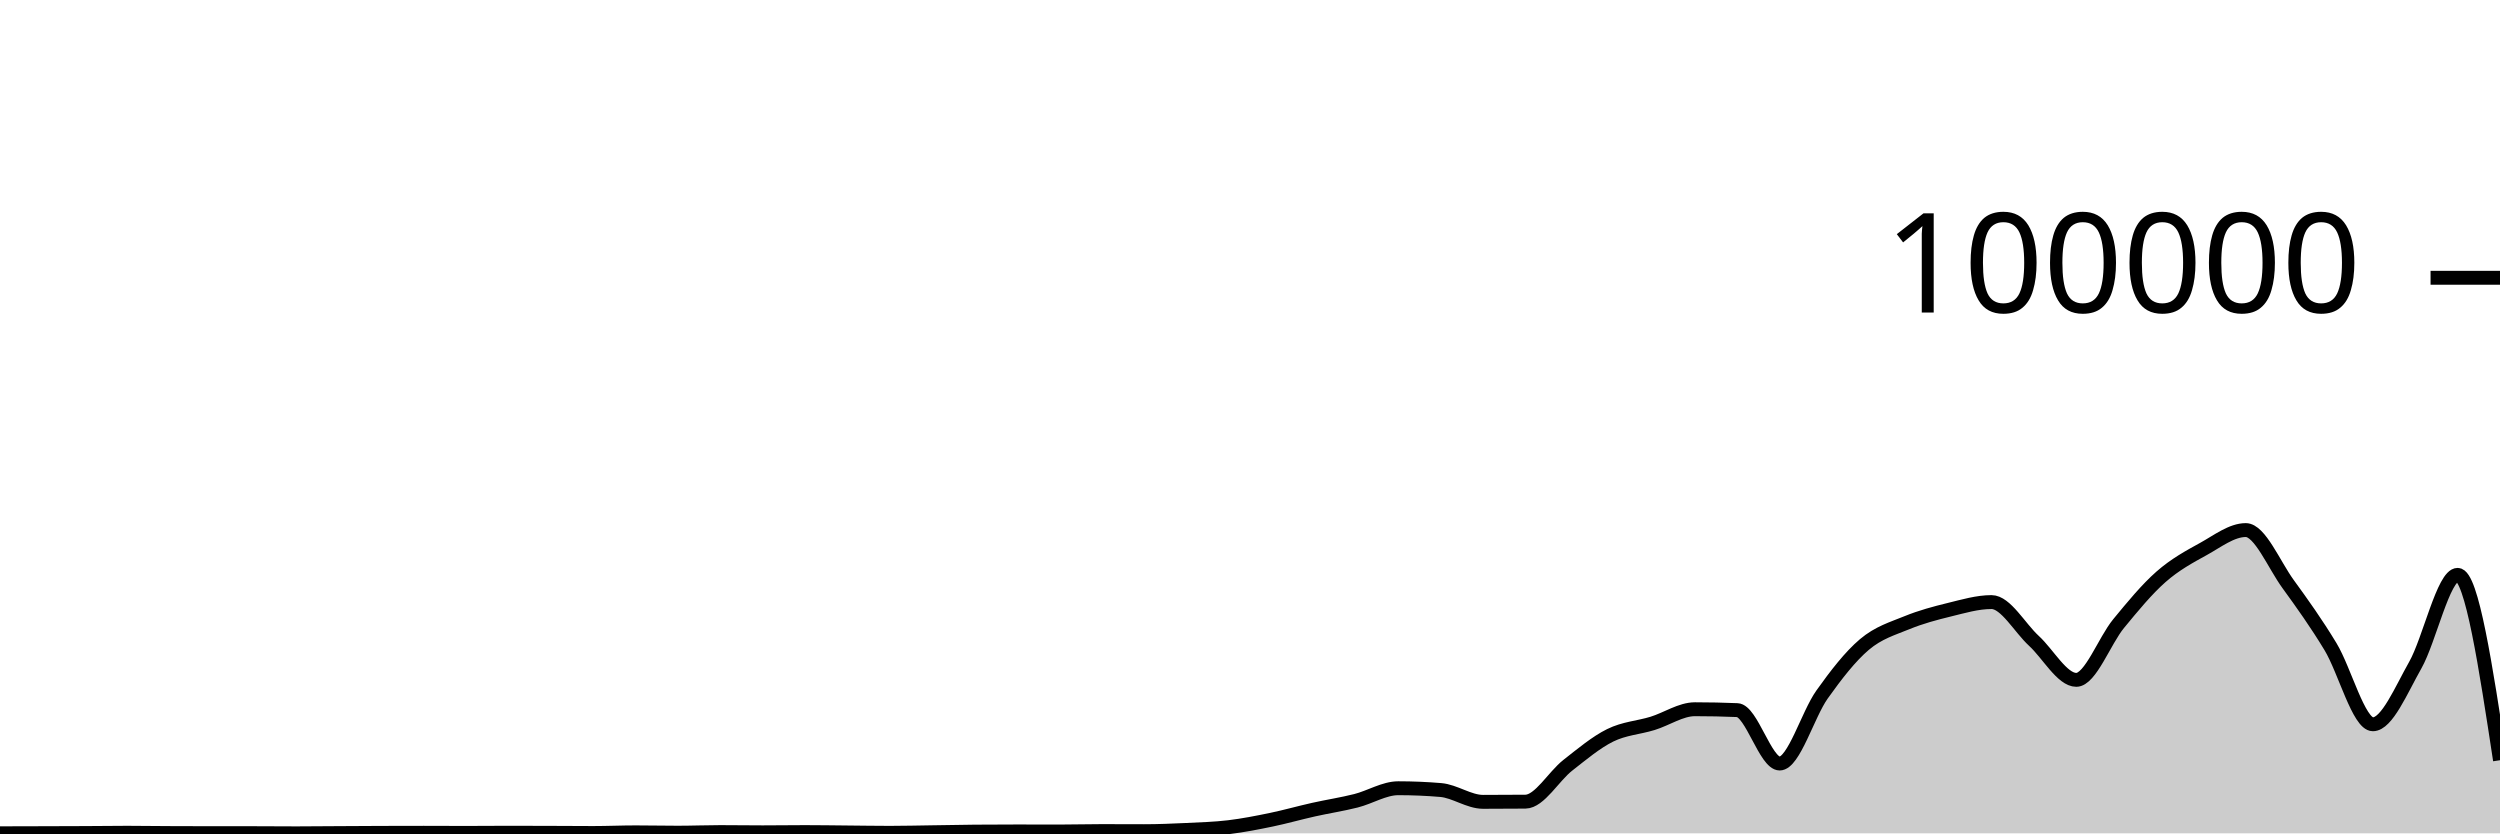
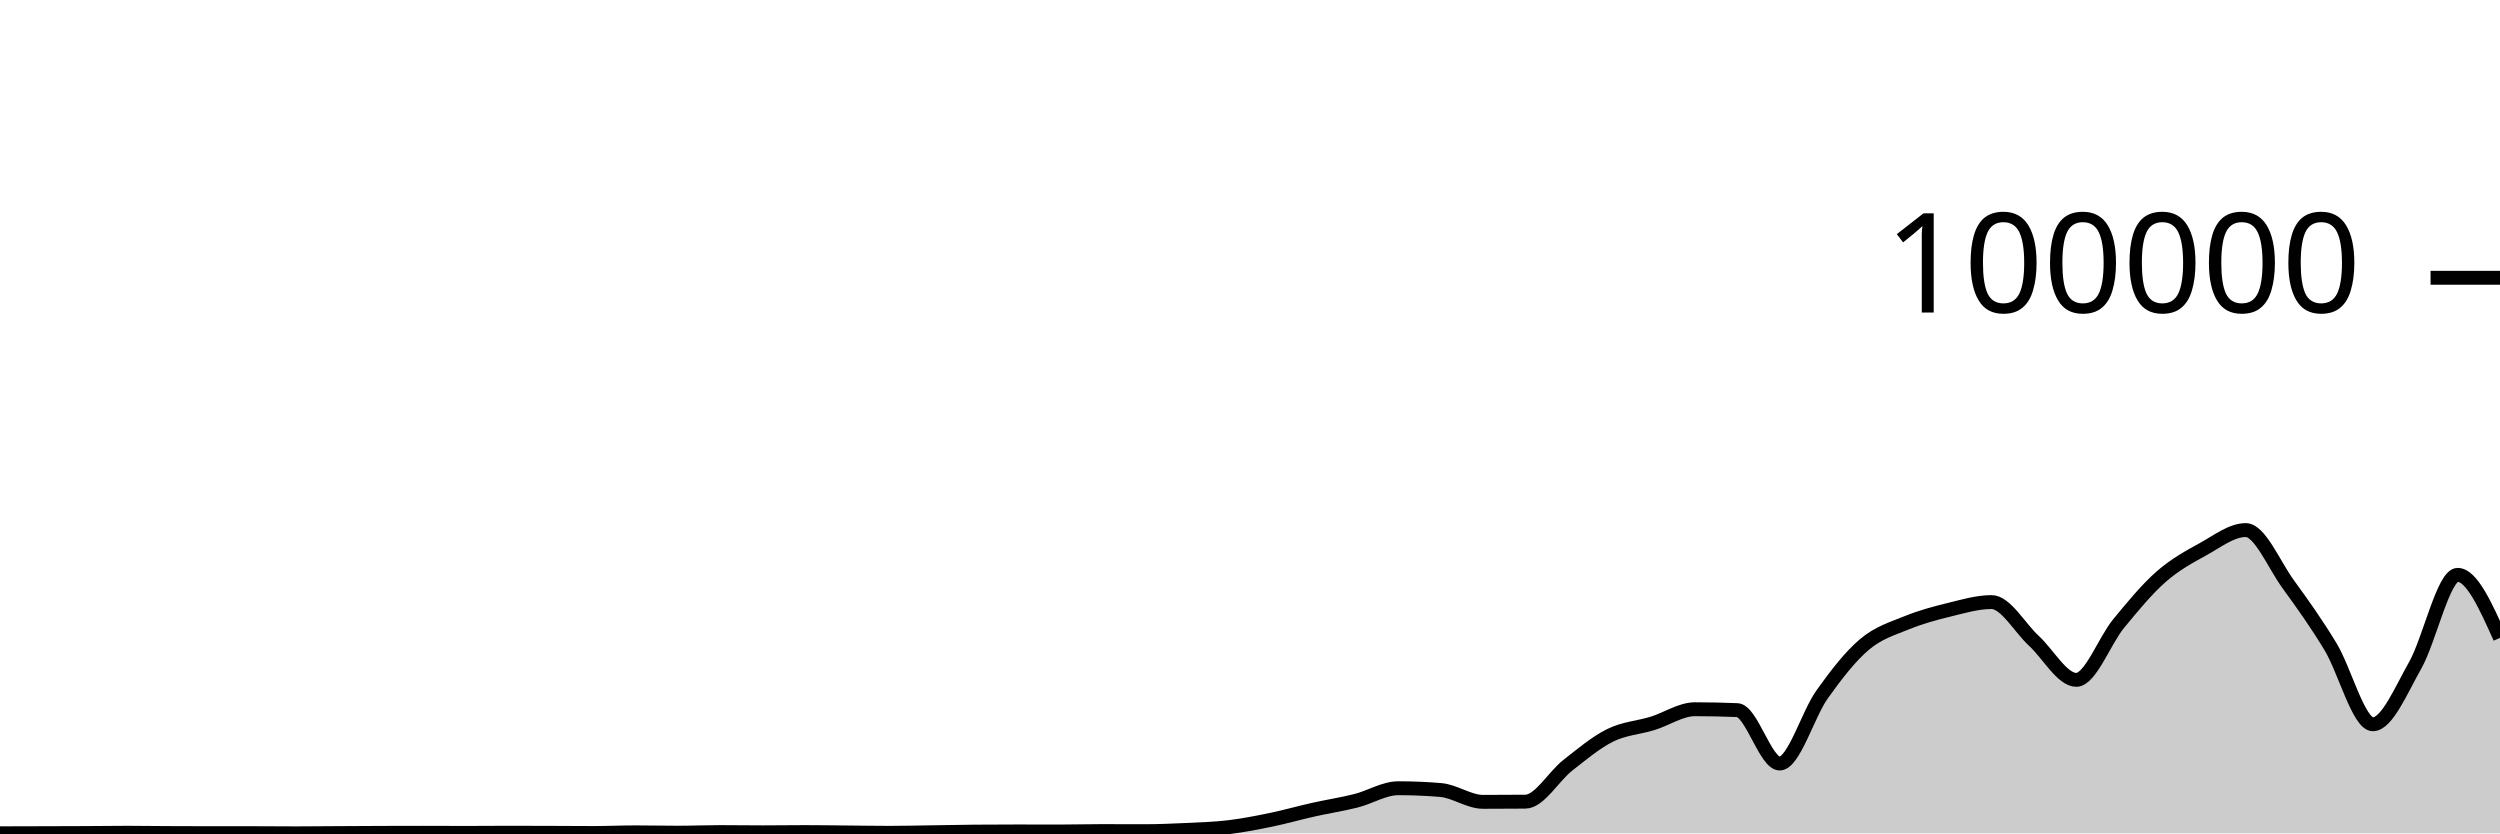
<svg xmlns="http://www.w3.org/2000/svg" viewBox="0 0 180 60">
  <g transform="translate(0,20)">
-     <path class="area" fill="rgba(0, 0, 0, 0.2)" d="M0,39.996C1.017,39.993,2.034,39.99,3.051,39.988C4.068,39.985,5.085,39.983,6.102,39.978C7.119,39.973,8.136,39.958,9.153,39.958C10.169,39.958,11.186,39.974,12.203,39.979C13.22,39.984,14.237,39.988,15.254,39.988C16.271,39.988,17.288,39.988,18.305,39.988C19.322,39.988,20.339,40,21.356,40C22.373,40,23.39,39.987,24.407,39.982C25.424,39.976,26.441,39.969,27.458,39.966C28.475,39.962,29.492,39.96,30.508,39.96C31.525,39.96,32.542,39.968,33.559,39.968C34.576,39.968,35.593,39.956,36.61,39.956C37.627,39.956,38.644,39.959,39.661,39.963C40.678,39.966,41.695,39.976,42.712,39.976C43.729,39.976,44.746,39.929,45.763,39.929C46.78,39.929,47.797,39.953,48.814,39.953C49.831,39.953,50.847,39.91,51.864,39.91C52.881,39.91,53.898,39.927,54.915,39.927C55.932,39.927,56.949,39.91,57.966,39.91C58.983,39.91,60,39.927,61.017,39.936C62.034,39.944,63.051,39.963,64.068,39.963C65.085,39.963,66.102,39.936,67.119,39.922C68.136,39.907,69.153,39.885,70.169,39.876C71.186,39.867,72.203,39.863,73.22,39.863C74.237,39.863,75.254,39.868,76.271,39.868C77.288,39.868,78.305,39.838,79.322,39.838C80.339,39.838,81.356,39.845,82.373,39.845C83.39,39.845,84.407,39.802,85.424,39.754C86.441,39.705,87.458,39.677,88.475,39.555C89.492,39.433,90.508,39.233,91.525,39.023C92.542,38.812,93.559,38.521,94.576,38.294C95.593,38.066,96.61,37.914,97.627,37.657C98.644,37.4,99.661,36.753,100.678,36.753C101.695,36.753,102.712,36.796,103.729,36.881C104.746,36.967,105.763,37.733,106.78,37.733C107.797,37.733,108.814,37.728,109.831,37.719C110.847,37.71,111.864,35.896,112.881,35.1C113.898,34.304,114.915,33.447,115.932,32.944C116.949,32.441,117.966,32.397,118.983,32.084C120,31.771,121.017,31.065,122.034,31.065C123.051,31.065,124.068,31.086,125.085,31.129C126.102,31.171,127.119,34.974,128.136,34.974C129.153,34.974,130.169,31.436,131.186,30.007C132.203,28.579,133.22,27.266,134.237,26.404C135.254,25.543,136.271,25.255,137.288,24.838C138.305,24.422,139.322,24.152,140.339,23.903C141.356,23.655,142.373,23.349,143.39,23.349C144.407,23.349,145.424,25.207,146.441,26.141C147.458,27.074,148.475,28.95,149.492,28.95C150.508,28.95,151.525,26.132,152.542,24.896C153.559,23.659,154.576,22.425,155.593,21.53C156.61,20.636,157.627,20.089,158.644,19.528C159.661,18.967,160.678,18.165,161.695,18.165C162.712,18.165,163.729,20.658,164.746,22.057C165.763,23.456,166.78,24.879,167.797,26.561C168.814,28.243,169.831,32.148,170.847,32.148C171.864,32.148,172.881,29.686,173.898,27.893C174.915,26.099,175.932,21.389,176.949,21.389C177.966,21.389,178.983,28.062,180,34.736L180,40C178.983,40,177.966,40,176.949,40C175.932,40,174.915,40,173.898,40C172.881,40,171.864,40,170.847,40C169.831,40,168.814,40,167.797,40C166.78,40,165.763,40,164.746,40C163.729,40,162.712,40,161.695,40C160.678,40,159.661,40,158.644,40C157.627,40,156.61,40,155.593,40C154.576,40,153.559,40,152.542,40C151.525,40,150.508,40,149.492,40C148.475,40,147.458,40,146.441,40C145.424,40,144.407,40,143.39,40C142.373,40,141.356,40,140.339,40C139.322,40,138.305,40,137.288,40C136.271,40,135.254,40,134.237,40C133.22,40,132.203,40,131.186,40C130.169,40,129.153,40,128.136,40C127.119,40,126.102,40,125.085,40C124.068,40,123.051,40,122.034,40C121.017,40,120,40,118.983,40C117.966,40,116.949,40,115.932,40C114.915,40,113.898,40,112.881,40C111.864,40,110.847,40,109.831,40C108.814,40,107.797,40,106.78,40C105.763,40,104.746,40,103.729,40C102.712,40,101.695,40,100.678,40C99.661,40,98.644,40,97.627,40C96.61,40,95.593,40,94.576,40C93.559,40,92.542,40,91.525,40C90.508,40,89.492,40,88.475,40C87.458,40,86.441,40,85.424,40C84.407,40,83.39,40,82.373,40C81.356,40,80.339,40,79.322,40C78.305,40,77.288,40,76.271,40C75.254,40,74.237,40,73.22,40C72.203,40,71.186,40,70.169,40C69.153,40,68.136,40,67.119,40C66.102,40,65.085,40,64.068,40C63.051,40,62.034,40,61.017,40C60,40,58.983,40,57.966,40C56.949,40,55.932,40,54.915,40C53.898,40,52.881,40,51.864,40C50.847,40,49.831,40,48.814,40C47.797,40,46.78,40,45.763,40C44.746,40,43.729,40,42.712,40C41.695,40,40.678,40,39.661,40C38.644,40,37.627,40,36.61,40C35.593,40,34.576,40,33.559,40C32.542,40,31.525,40,30.508,40C29.492,40,28.475,40,27.458,40C26.441,40,25.424,40,24.407,40C23.39,40,22.373,40,21.356,40C20.339,40,19.322,40,18.305,40C17.288,40,16.271,40,15.254,40C14.237,40,13.22,40,12.203,40C11.186,40,10.169,40,9.153,40C8.136,40,7.119,40,6.102,40C5.085,40,4.068,40,3.051,40C2.034,40,1.017,40,0,40Z" />
-     <path class="line" stroke="black" fill="none" d="M0,39.996C1.017,39.993,2.034,39.99,3.051,39.988C4.068,39.985,5.085,39.983,6.102,39.978C7.119,39.973,8.136,39.958,9.153,39.958C10.169,39.958,11.186,39.974,12.203,39.979C13.22,39.984,14.237,39.988,15.254,39.988C16.271,39.988,17.288,39.988,18.305,39.988C19.322,39.988,20.339,40,21.356,40C22.373,40,23.39,39.987,24.407,39.982C25.424,39.976,26.441,39.969,27.458,39.966C28.475,39.962,29.492,39.96,30.508,39.96C31.525,39.96,32.542,39.968,33.559,39.968C34.576,39.968,35.593,39.956,36.61,39.956C37.627,39.956,38.644,39.959,39.661,39.963C40.678,39.966,41.695,39.976,42.712,39.976C43.729,39.976,44.746,39.929,45.763,39.929C46.78,39.929,47.797,39.953,48.814,39.953C49.831,39.953,50.847,39.91,51.864,39.91C52.881,39.91,53.898,39.927,54.915,39.927C55.932,39.927,56.949,39.91,57.966,39.91C58.983,39.91,60,39.927,61.017,39.936C62.034,39.944,63.051,39.963,64.068,39.963C65.085,39.963,66.102,39.936,67.119,39.922C68.136,39.907,69.153,39.885,70.169,39.876C71.186,39.867,72.203,39.863,73.22,39.863C74.237,39.863,75.254,39.868,76.271,39.868C77.288,39.868,78.305,39.838,79.322,39.838C80.339,39.838,81.356,39.845,82.373,39.845C83.39,39.845,84.407,39.802,85.424,39.754C86.441,39.705,87.458,39.677,88.475,39.555C89.492,39.433,90.508,39.233,91.525,39.023C92.542,38.812,93.559,38.521,94.576,38.294C95.593,38.066,96.61,37.914,97.627,37.657C98.644,37.4,99.661,36.753,100.678,36.753C101.695,36.753,102.712,36.796,103.729,36.881C104.746,36.967,105.763,37.733,106.78,37.733C107.797,37.733,108.814,37.728,109.831,37.719C110.847,37.71,111.864,35.896,112.881,35.1C113.898,34.304,114.915,33.447,115.932,32.944C116.949,32.441,117.966,32.397,118.983,32.084C120,31.771,121.017,31.065,122.034,31.065C123.051,31.065,124.068,31.086,125.085,31.129C126.102,31.171,127.119,34.974,128.136,34.974C129.153,34.974,130.169,31.436,131.186,30.007C132.203,28.579,133.22,27.266,134.237,26.404C135.254,25.543,136.271,25.255,137.288,24.838C138.305,24.422,139.322,24.152,140.339,23.903C141.356,23.655,142.373,23.349,143.39,23.349C144.407,23.349,145.424,25.207,146.441,26.141C147.458,27.074,148.475,28.95,149.492,28.95C150.508,28.95,151.525,26.132,152.542,24.896C153.559,23.659,154.576,22.425,155.593,21.53C156.61,20.636,157.627,20.089,158.644,19.528C159.661,18.967,160.678,18.165,161.695,18.165C162.712,18.165,163.729,20.658,164.746,22.057C165.763,23.456,166.78,24.879,167.797,26.561C168.814,28.243,169.831,32.148,170.847,32.148C171.864,32.148,172.881,29.686,173.898,27.893C174.915,26.099,175.932,21.389,176.949,21.389C177.966,21.389,178.983,28.062,180,34.736" />
+     <path class="area" fill="rgba(0, 0, 0, 0.2)" d="M0,39.996C1.017,39.993,2.034,39.99,3.051,39.988C4.068,39.985,5.085,39.983,6.102,39.978C7.119,39.973,8.136,39.958,9.153,39.958C10.169,39.958,11.186,39.974,12.203,39.979C13.22,39.984,14.237,39.988,15.254,39.988C16.271,39.988,17.288,39.988,18.305,39.988C19.322,39.988,20.339,40,21.356,40C22.373,40,23.39,39.987,24.407,39.982C25.424,39.976,26.441,39.969,27.458,39.966C28.475,39.962,29.492,39.96,30.508,39.96C31.525,39.96,32.542,39.968,33.559,39.968C34.576,39.968,35.593,39.956,36.61,39.956C37.627,39.956,38.644,39.959,39.661,39.963C40.678,39.966,41.695,39.976,42.712,39.976C43.729,39.976,44.746,39.929,45.763,39.929C46.78,39.929,47.797,39.953,48.814,39.953C49.831,39.953,50.847,39.91,51.864,39.91C52.881,39.91,53.898,39.927,54.915,39.927C55.932,39.927,56.949,39.91,57.966,39.91C58.983,39.91,60,39.927,61.017,39.936C62.034,39.944,63.051,39.963,64.068,39.963C65.085,39.963,66.102,39.936,67.119,39.922C68.136,39.907,69.153,39.885,70.169,39.876C71.186,39.867,72.203,39.863,73.22,39.863C74.237,39.863,75.254,39.868,76.271,39.868C77.288,39.868,78.305,39.838,79.322,39.838C80.339,39.838,81.356,39.845,82.373,39.845C83.39,39.845,84.407,39.802,85.424,39.754C86.441,39.705,87.458,39.677,88.475,39.555C89.492,39.433,90.508,39.233,91.525,39.023C92.542,38.812,93.559,38.521,94.576,38.294C95.593,38.066,96.61,37.914,97.627,37.657C98.644,37.4,99.661,36.753,100.678,36.753C101.695,36.753,102.712,36.796,103.729,36.881C104.746,36.967,105.763,37.733,106.78,37.733C107.797,37.733,108.814,37.728,109.831,37.719C110.847,37.71,111.864,35.896,112.881,35.1C113.898,34.304,114.915,33.447,115.932,32.944C116.949,32.441,117.966,32.397,118.983,32.084C120,31.771,121.017,31.065,122.034,31.065C123.051,31.065,124.068,31.086,125.085,31.129C126.102,31.171,127.119,34.974,128.136,34.974C129.153,34.974,130.169,31.436,131.186,30.007C132.203,28.579,133.22,27.266,134.237,26.404C135.254,25.543,136.271,25.255,137.288,24.838C138.305,24.422,139.322,24.152,140.339,23.903C141.356,23.655,142.373,23.349,143.39,23.349C144.407,23.349,145.424,25.207,146.441,26.141C147.458,27.074,148.475,28.95,149.492,28.95C150.508,28.95,151.525,26.132,152.542,24.896C153.559,23.659,154.576,22.425,155.593,21.53C156.61,20.636,157.627,20.089,158.644,19.528C159.661,18.967,160.678,18.165,161.695,18.165C162.712,18.165,163.729,20.658,164.746,22.057C165.763,23.456,166.78,24.879,167.797,26.561C168.814,28.243,169.831,32.148,170.847,32.148C171.864,32.148,172.881,29.686,173.898,27.893C174.915,26.099,175.932,21.389,176.949,21.389C177.966,21.389,178.983,23.657,180,25.925L180,40C178.983,40,177.966,40,176.949,40C175.932,40,174.915,40,173.898,40C172.881,40,171.864,40,170.847,40C169.831,40,168.814,40,167.797,40C166.78,40,165.763,40,164.746,40C163.729,40,162.712,40,161.695,40C160.678,40,159.661,40,158.644,40C157.627,40,156.61,40,155.593,40C154.576,40,153.559,40,152.542,40C151.525,40,150.508,40,149.492,40C148.475,40,147.458,40,146.441,40C145.424,40,144.407,40,143.39,40C142.373,40,141.356,40,140.339,40C139.322,40,138.305,40,137.288,40C136.271,40,135.254,40,134.237,40C133.22,40,132.203,40,131.186,40C130.169,40,129.153,40,128.136,40C127.119,40,126.102,40,125.085,40C124.068,40,123.051,40,122.034,40C121.017,40,120,40,118.983,40C117.966,40,116.949,40,115.932,40C114.915,40,113.898,40,112.881,40C111.864,40,110.847,40,109.831,40C108.814,40,107.797,40,106.78,40C105.763,40,104.746,40,103.729,40C102.712,40,101.695,40,100.678,40C99.661,40,98.644,40,97.627,40C96.61,40,95.593,40,94.576,40C93.559,40,92.542,40,91.525,40C90.508,40,89.492,40,88.475,40C87.458,40,86.441,40,85.424,40C84.407,40,83.39,40,82.373,40C81.356,40,80.339,40,79.322,40C78.305,40,77.288,40,76.271,40C75.254,40,74.237,40,73.22,40C72.203,40,71.186,40,70.169,40C69.153,40,68.136,40,67.119,40C66.102,40,65.085,40,64.068,40C63.051,40,62.034,40,61.017,40C60,40,58.983,40,57.966,40C56.949,40,55.932,40,54.915,40C53.898,40,52.881,40,51.864,40C50.847,40,49.831,40,48.814,40C47.797,40,46.78,40,45.763,40C44.746,40,43.729,40,42.712,40C41.695,40,40.678,40,39.661,40C38.644,40,37.627,40,36.61,40C35.593,40,34.576,40,33.559,40C32.542,40,31.525,40,30.508,40C29.492,40,28.475,40,27.458,40C26.441,40,25.424,40,24.407,40C23.39,40,22.373,40,21.356,40C20.339,40,19.322,40,18.305,40C17.288,40,16.271,40,15.254,40C14.237,40,13.22,40,12.203,40C11.186,40,10.169,40,9.153,40C8.136,40,7.119,40,6.102,40C5.085,40,4.068,40,3.051,40C2.034,40,1.017,40,0,40Z" />
+     <path class="line" stroke="black" fill="none" d="M0,39.996C1.017,39.993,2.034,39.99,3.051,39.988C4.068,39.985,5.085,39.983,6.102,39.978C7.119,39.973,8.136,39.958,9.153,39.958C10.169,39.958,11.186,39.974,12.203,39.979C13.22,39.984,14.237,39.988,15.254,39.988C16.271,39.988,17.288,39.988,18.305,39.988C19.322,39.988,20.339,40,21.356,40C22.373,40,23.39,39.987,24.407,39.982C25.424,39.976,26.441,39.969,27.458,39.966C28.475,39.962,29.492,39.96,30.508,39.96C31.525,39.96,32.542,39.968,33.559,39.968C34.576,39.968,35.593,39.956,36.61,39.956C37.627,39.956,38.644,39.959,39.661,39.963C40.678,39.966,41.695,39.976,42.712,39.976C43.729,39.976,44.746,39.929,45.763,39.929C46.78,39.929,47.797,39.953,48.814,39.953C49.831,39.953,50.847,39.91,51.864,39.91C52.881,39.91,53.898,39.927,54.915,39.927C55.932,39.927,56.949,39.91,57.966,39.91C58.983,39.91,60,39.927,61.017,39.936C62.034,39.944,63.051,39.963,64.068,39.963C65.085,39.963,66.102,39.936,67.119,39.922C68.136,39.907,69.153,39.885,70.169,39.876C71.186,39.867,72.203,39.863,73.22,39.863C74.237,39.863,75.254,39.868,76.271,39.868C77.288,39.868,78.305,39.838,79.322,39.838C80.339,39.838,81.356,39.845,82.373,39.845C83.39,39.845,84.407,39.802,85.424,39.754C86.441,39.705,87.458,39.677,88.475,39.555C89.492,39.433,90.508,39.233,91.525,39.023C92.542,38.812,93.559,38.521,94.576,38.294C95.593,38.066,96.61,37.914,97.627,37.657C98.644,37.4,99.661,36.753,100.678,36.753C101.695,36.753,102.712,36.796,103.729,36.881C104.746,36.967,105.763,37.733,106.78,37.733C107.797,37.733,108.814,37.728,109.831,37.719C110.847,37.71,111.864,35.896,112.881,35.1C113.898,34.304,114.915,33.447,115.932,32.944C116.949,32.441,117.966,32.397,118.983,32.084C120,31.771,121.017,31.065,122.034,31.065C123.051,31.065,124.068,31.086,125.085,31.129C126.102,31.171,127.119,34.974,128.136,34.974C129.153,34.974,130.169,31.436,131.186,30.007C132.203,28.579,133.22,27.266,134.237,26.404C135.254,25.543,136.271,25.255,137.288,24.838C138.305,24.422,139.322,24.152,140.339,23.903C141.356,23.655,142.373,23.349,143.39,23.349C144.407,23.349,145.424,25.207,146.441,26.141C147.458,27.074,148.475,28.95,149.492,28.95C150.508,28.95,151.525,26.132,152.542,24.896C153.559,23.659,154.576,22.425,155.593,21.53C156.61,20.636,157.627,20.089,158.644,19.528C159.661,18.967,160.678,18.165,161.695,18.165C162.712,18.165,163.729,20.658,164.746,22.057C165.763,23.456,166.78,24.879,167.797,26.561C168.814,28.243,169.831,32.148,170.847,32.148C171.864,32.148,172.881,29.686,173.898,27.893C174.915,26.099,175.932,21.389,176.949,21.389C177.966,21.389,178.983,23.657,180,25.925" />
    <path class="axis-ceiling" stroke-width="1" stroke="black" fill="none" d="M175,0L180,0" />
    <text class="axis-ceiling-label" font-family="sans-serif" text-anchor="end" font-size="10px" x="170" y="2.5">100000</text>
  </g>
</svg>
